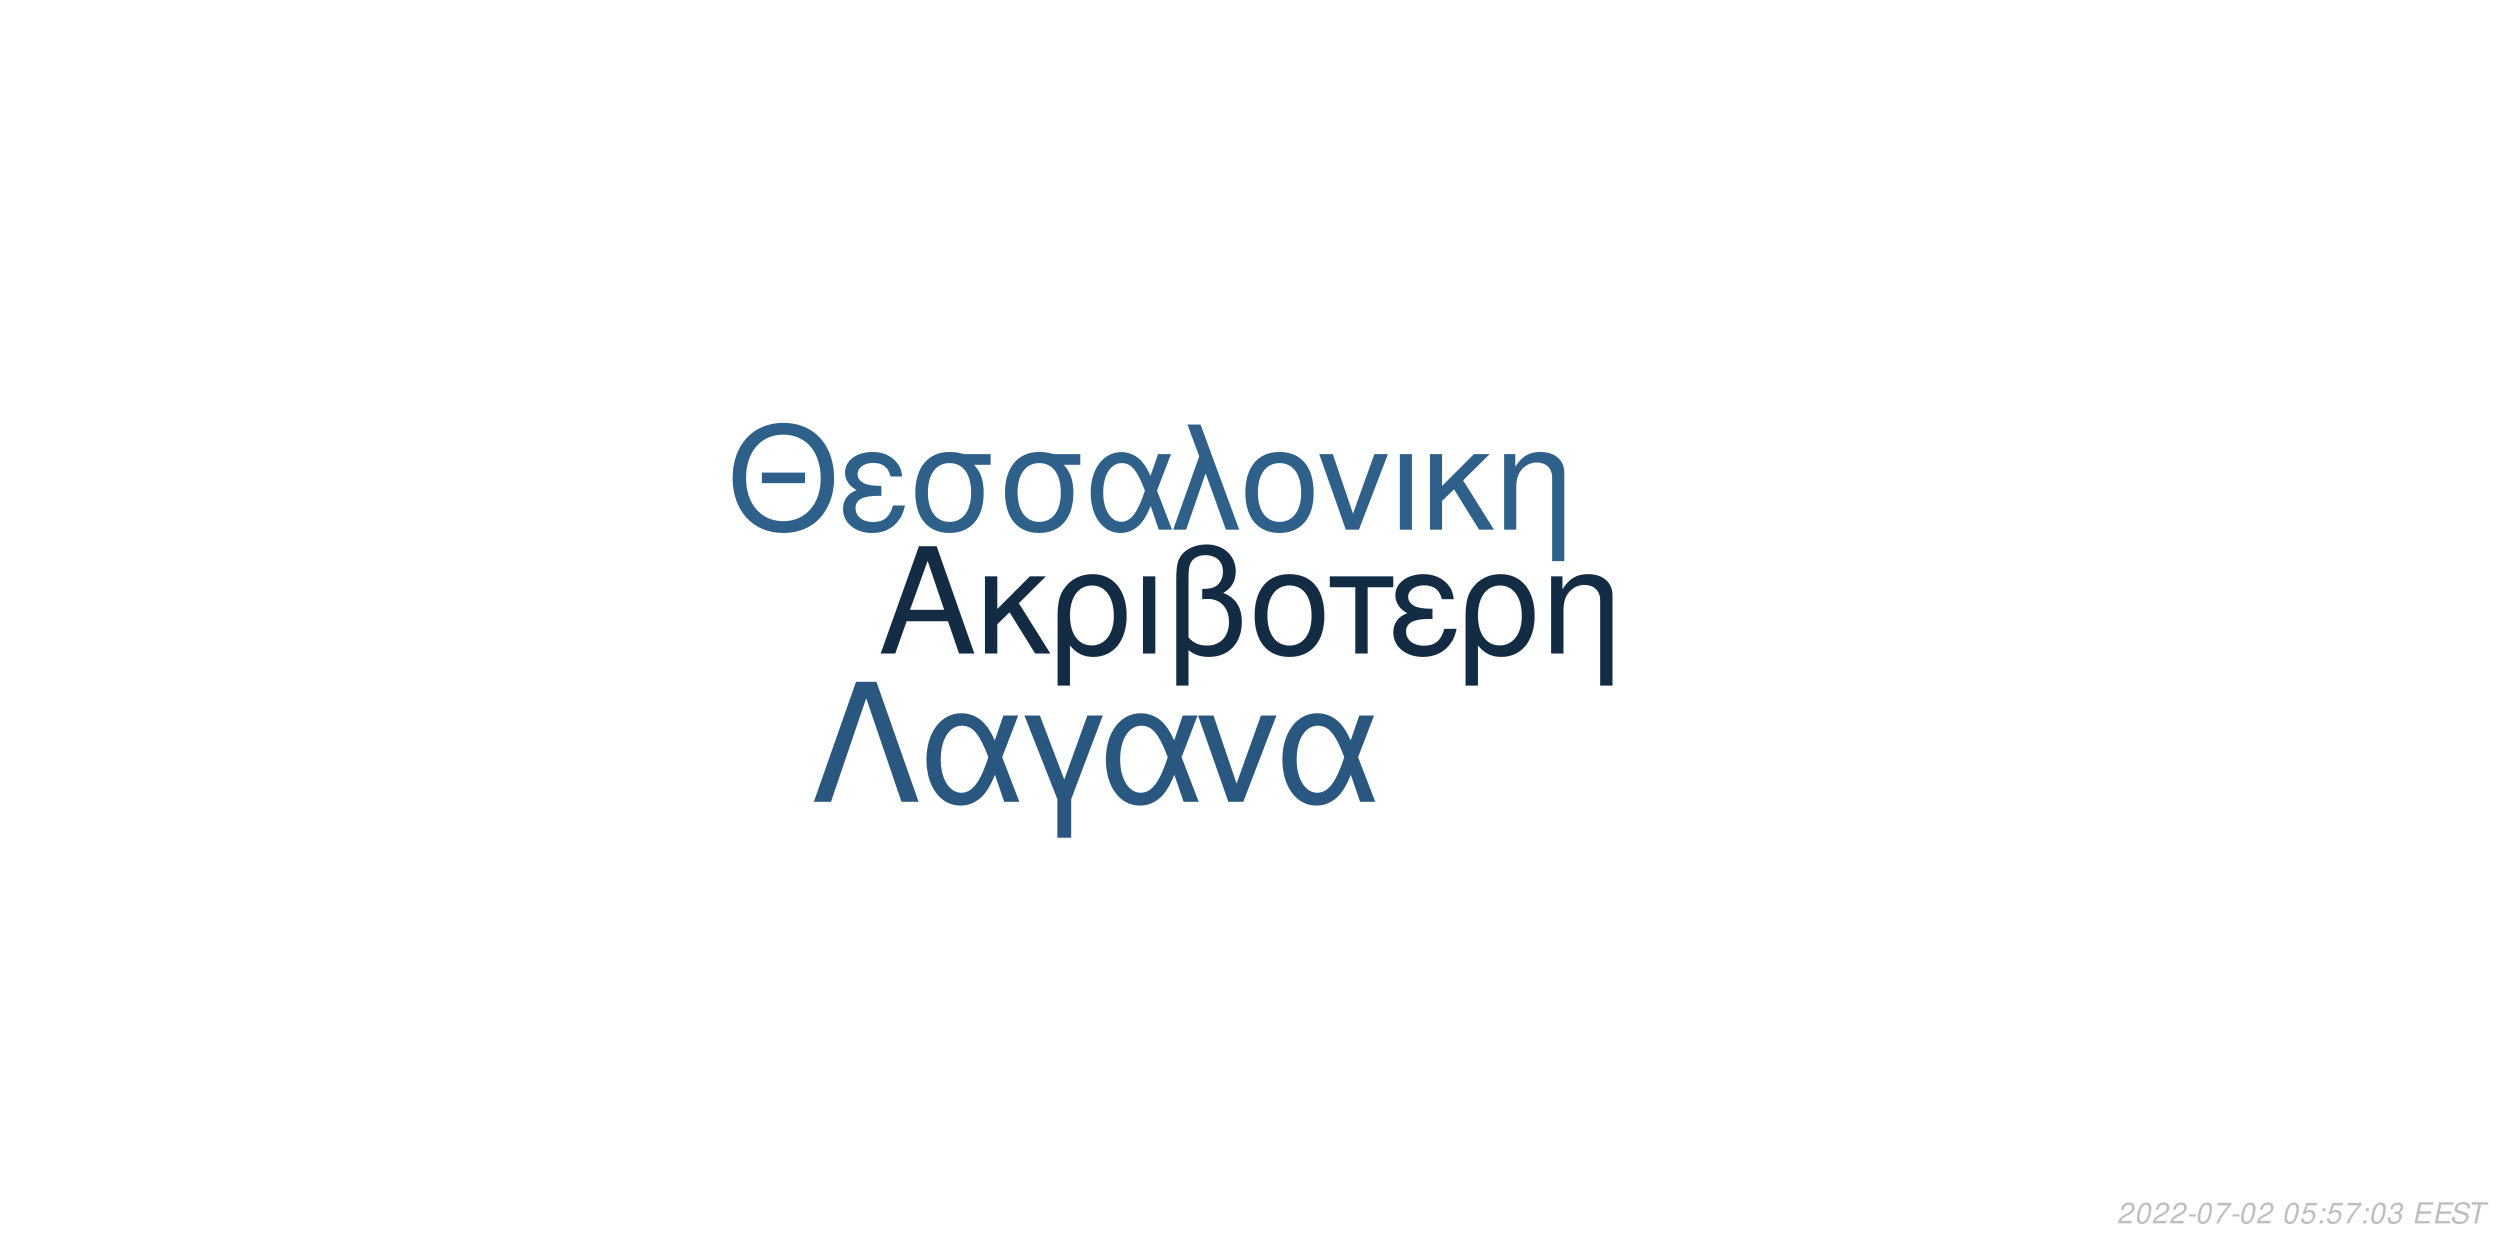
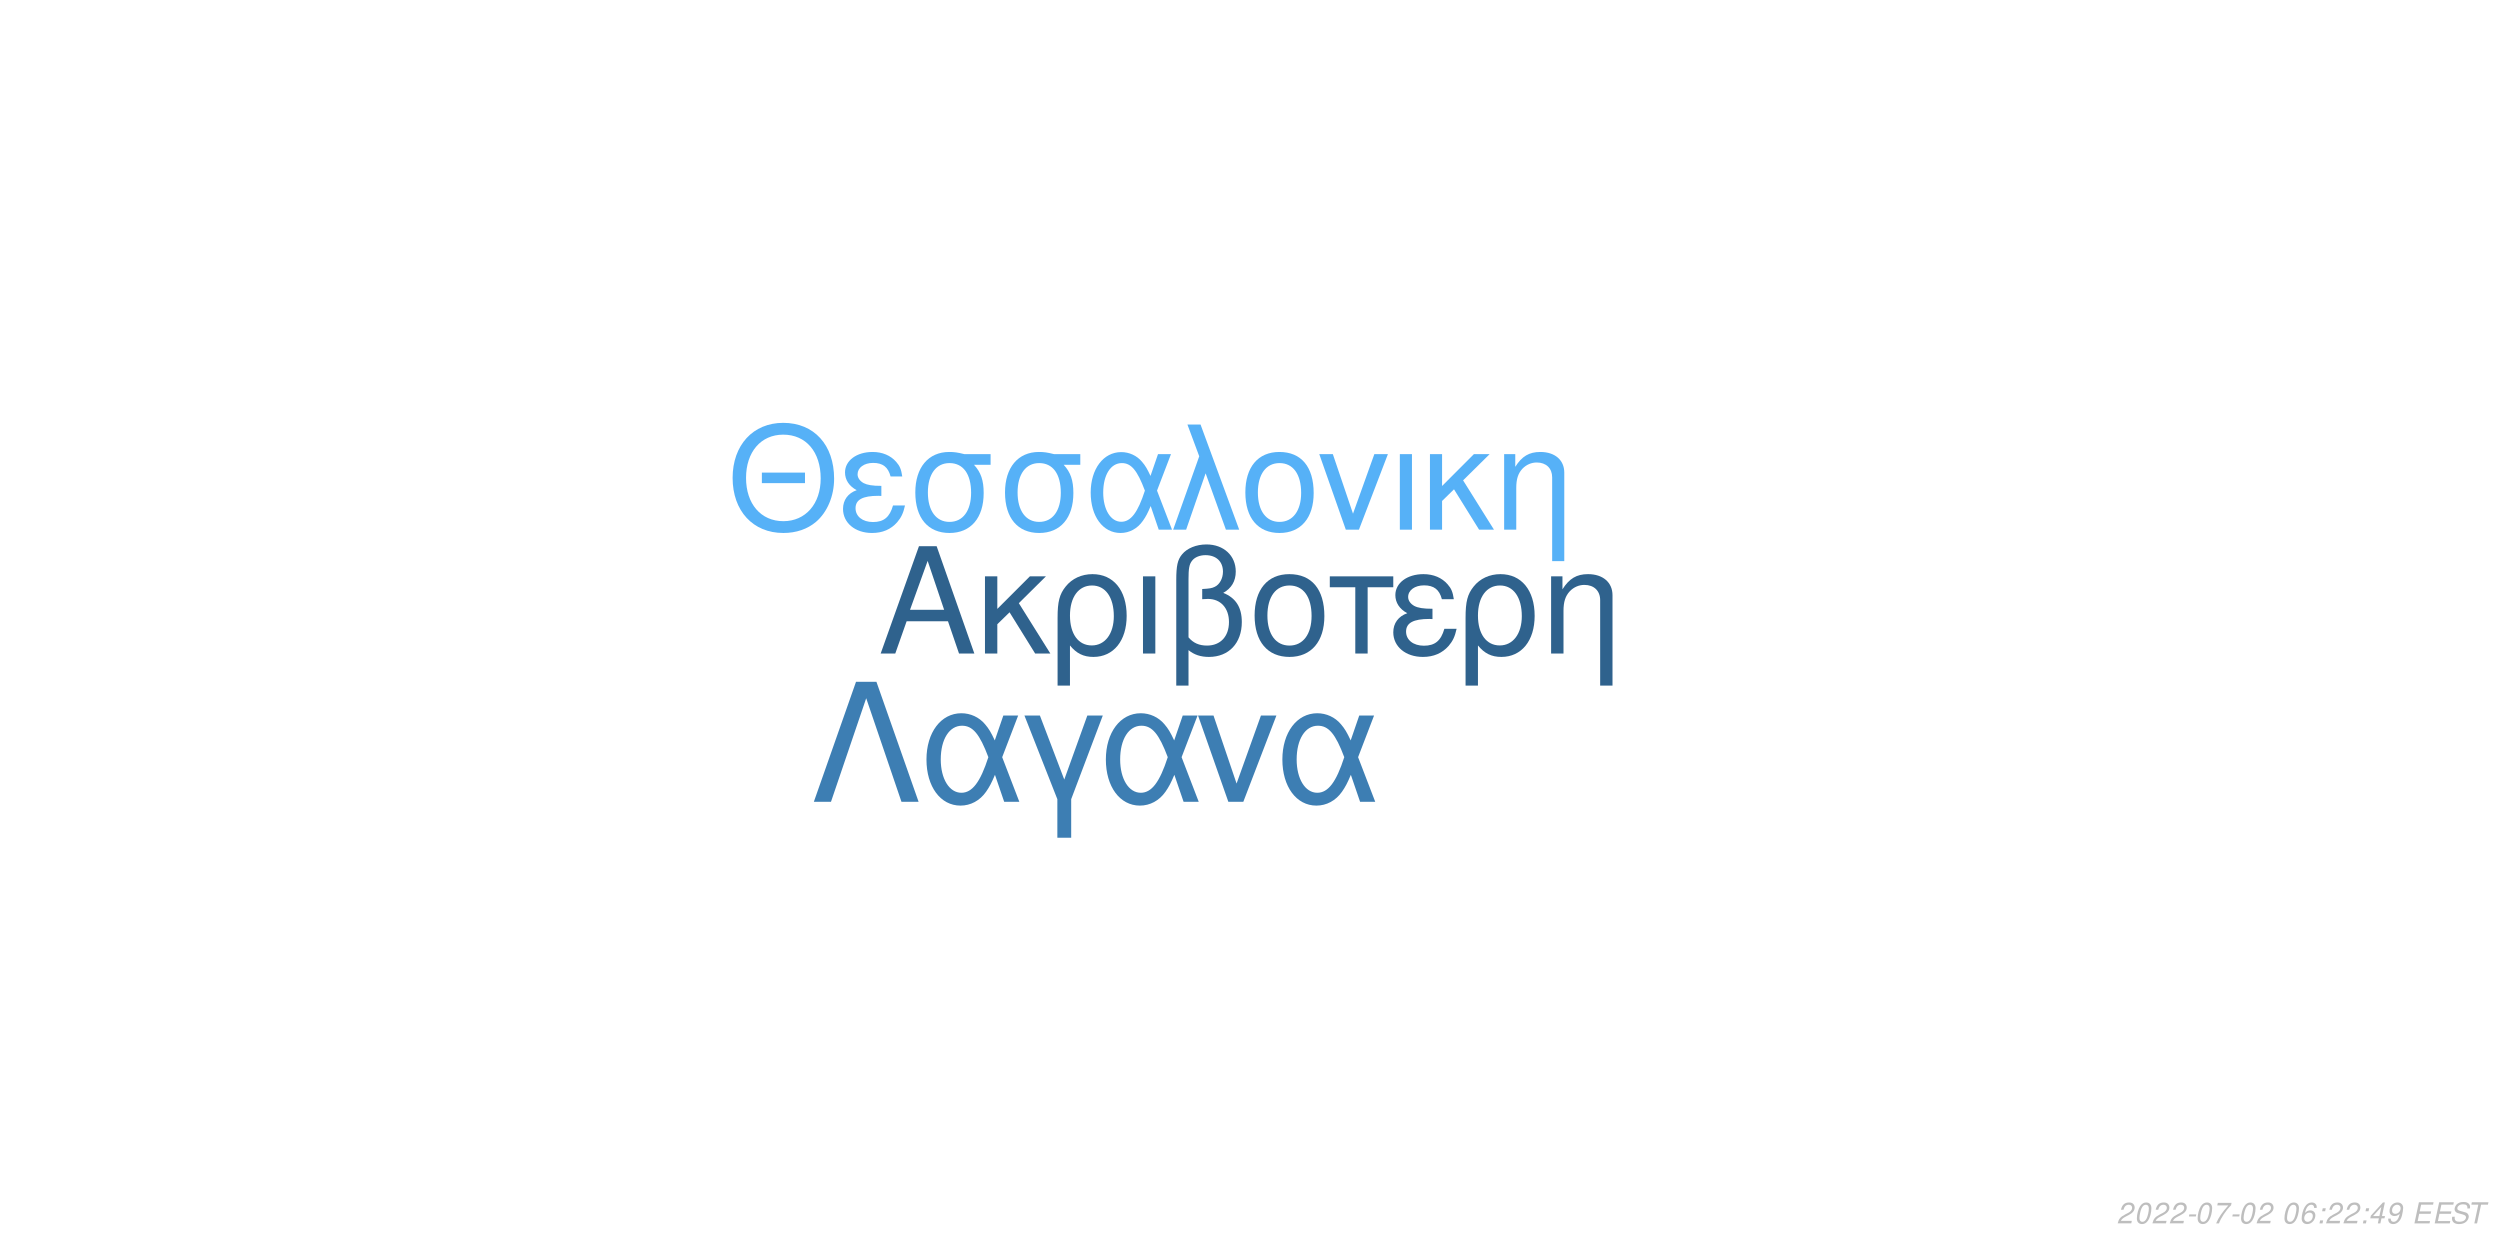
<svg xmlns="http://www.w3.org/2000/svg" xmlns:xlink="http://www.w3.org/1999/xlink" width="864pt" height="432pt" viewBox="0 0 864 432" version="1.1">
  <defs>
    <g>
      <symbol overflow="visible" id="glyph0-0">
        <path style="stroke:none;" d="" />
      </symbol>
      <symbol overflow="visible" id="glyph0-1">
        <path style="stroke:none;" d="M 24.125 -11.141 L 27.938 0 L 33.234 0 L 20.203 -37.094 L 14.094 -37.094 L 0.859 0 L 5.906 0 L 9.828 -11.141 Z M 22.797 -15.109 L 11 -15.109 L 17.094 -32.016 Z M 22.797 -15.109 " />
      </symbol>
      <symbol overflow="visible" id="glyph0-2">
        <path style="stroke:none;" d="M 7.172 -15.422 L 7.172 -26.672 L 2.906 -26.672 L 2.906 0 L 7.172 0 L 7.172 -10.125 L 11.406 -14.25 L 20.25 0 L 25.5 0 L 14.609 -17.406 L 23.969 -26.672 L 18.422 -26.672 Z M 7.172 -15.422 " />
      </symbol>
      <symbol overflow="visible" id="glyph0-3">
        <path style="stroke:none;" d="M 3 11.094 L 7.281 11.094 L 7.281 -2.797 C 9.516 -0.047 11.953 1.172 15.375 1.172 C 22.344 1.172 26.875 -4.422 26.875 -13.031 C 26.875 -21.891 22.297 -27.438 15.062 -27.438 C 11.297 -27.438 7.984 -25.906 5.797 -23.156 C 3.672 -20.516 3 -17.969 3 -12.359 Z M 14.906 -23.516 C 19.547 -23.516 22.438 -19.438 22.438 -12.922 C 22.438 -6.812 19.391 -2.797 14.812 -2.797 C 10.172 -2.797 7.281 -6.766 7.281 -13.125 C 7.281 -19.484 10.234 -23.516 14.906 -23.516 Z M 14.906 -23.516 " />
      </symbol>
      <symbol overflow="visible" id="glyph0-4">
        <path style="stroke:none;" d="M 3.516 0 L 7.781 0 L 7.781 -26.672 L 3.516 -26.672 Z M 3.516 0 " />
      </symbol>
      <symbol overflow="visible" id="glyph0-5">
        <path style="stroke:none;" d="M 4.016 11.094 L 8.25 11.094 L 8.25 -1.172 C 10.172 0.406 12.422 1.172 15.312 1.172 C 22.188 1.172 26.672 -3.609 26.672 -10.891 C 26.672 -15.984 24.578 -19.234 20.25 -20.969 C 23.109 -22.547 24.578 -25.031 24.578 -28.344 C 24.578 -33.844 20.406 -37.703 14.453 -37.703 C 10.938 -37.703 7.734 -36.391 6 -34.25 C 4.484 -32.422 4.016 -30.328 4.016 -25.391 Z M 8.25 -25.656 C 8.25 -29.359 8.5 -30.844 9.469 -32.062 C 10.375 -33.281 12.156 -34 14.094 -34 C 17.812 -34 20.156 -31.812 20.156 -28.297 C 20.156 -25.953 18.984 -23.812 17.297 -23.047 C 16.281 -22.547 15.469 -22.438 12.984 -22.297 L 12.984 -18.781 C 13.734 -18.828 14.344 -18.875 14.969 -18.875 C 19.344 -18.875 22.234 -15.719 22.234 -10.891 C 22.234 -5.906 19.281 -2.75 14.656 -2.75 C 11.953 -2.75 9.922 -3.609 8.25 -5.594 Z M 8.25 -25.656 " />
      </symbol>
      <symbol overflow="visible" id="glyph0-6">
        <path style="stroke:none;" d="M 14.094 -27.438 C 6.562 -27.438 2.094 -22.094 2.094 -13.125 C 2.094 -4.125 6.562 1.172 14.141 1.172 C 21.672 1.172 26.203 -4.172 26.203 -12.922 C 26.203 -22.188 21.828 -27.438 14.094 -27.438 Z M 14.141 -23.516 C 18.938 -23.516 21.781 -19.594 21.781 -12.984 C 21.781 -6.672 18.828 -2.75 14.141 -2.75 C 9.422 -2.75 6.516 -6.672 6.516 -13.125 C 6.516 -19.594 9.422 -23.516 14.141 -23.516 Z M 14.141 -23.516 " />
      </symbol>
      <symbol overflow="visible" id="glyph0-7">
        <path style="stroke:none;" d="M 7.891 0 L 12.156 0 L 12.156 -22.906 L 21.016 -22.906 L 21.016 -26.672 L -0.922 -26.672 L -0.922 -22.906 L 7.891 -22.906 Z M 7.891 0 " />
      </symbol>
      <symbol overflow="visible" id="glyph0-8">
        <path style="stroke:none;" d="M 14.562 -15.469 C 11.344 -15.469 9.562 -15.781 8.297 -16.438 C 6.922 -17.203 6.156 -18.328 6.156 -19.547 C 6.156 -21.891 8.453 -23.562 11.656 -23.562 C 15.062 -23.562 16.953 -22.094 17.812 -18.781 L 21.938 -18.781 C 21.578 -21.266 21.062 -22.5 19.797 -23.922 C 17.812 -26.203 14.906 -27.438 11.453 -27.438 C 5.797 -27.438 1.734 -24.375 1.734 -20.203 C 1.734 -17.609 3.156 -15.375 5.859 -13.938 C 2.797 -12.875 1.016 -10.484 1.016 -7.328 C 1.016 -2.391 5.297 1.172 11.25 1.172 C 14.969 1.172 17.906 -0.109 20.156 -2.641 C 21.578 -4.328 22.297 -5.797 22.906 -8.547 L 18.672 -8.547 C 17.5 -4.422 15.422 -2.703 11.609 -2.703 C 7.938 -2.703 5.438 -4.688 5.438 -7.578 C 5.438 -10.578 7.938 -11.953 13.484 -11.953 C 13.641 -11.953 14.094 -11.953 14.562 -11.906 Z M 14.562 -15.469 " />
      </symbol>
      <symbol overflow="visible" id="glyph0-9">
        <path style="stroke:none;" d="M 3.562 -26.672 L 3.562 0 L 7.844 0 L 7.844 -14.703 C 7.844 -17.906 8.5 -19.891 10.031 -21.531 C 11.406 -22.953 13.188 -23.719 15.062 -23.719 C 18.375 -23.719 20.516 -21.672 20.516 -18.469 L 20.516 11.094 L 24.781 11.094 L 24.781 -20.156 C 24.781 -24.578 21.469 -27.438 16.328 -27.438 C 12.359 -27.438 9.828 -25.906 7.484 -22.188 L 7.484 -26.672 Z M 3.562 -26.672 " />
      </symbol>
      <symbol overflow="visible" id="glyph1-0">
        <path style="stroke:none;" d="" />
      </symbol>
      <symbol overflow="visible" id="glyph1-1">
        <path style="stroke:none;" d="M 26.859 -19.734 L 11.953 -19.734 L 11.953 -16.094 L 26.859 -16.094 Z M 19.328 -36.922 C 8.922 -36.922 1.844 -29.25 1.844 -17.891 C 1.844 -6.484 8.875 1.141 19.391 1.141 C 23.812 1.141 27.703 -0.203 30.641 -2.688 C 34.578 -6.031 36.922 -11.656 36.922 -17.594 C 36.922 -29.297 30 -36.922 19.328 -36.922 Z M 19.328 -32.844 C 27.203 -32.844 32.281 -26.906 32.281 -17.688 C 32.281 -8.922 27.062 -2.938 19.391 -2.938 C 11.609 -2.938 6.484 -8.922 6.484 -17.891 C 6.484 -26.859 11.609 -32.844 19.328 -32.844 Z M 19.328 -32.844 " />
      </symbol>
      <symbol overflow="visible" id="glyph1-2">
        <path style="stroke:none;" d="M 14.25 -15.141 C 11.109 -15.141 9.375 -15.453 8.125 -16.094 C 6.781 -16.844 6.031 -17.938 6.031 -19.141 C 6.031 -21.422 8.266 -23.078 11.406 -23.078 C 14.75 -23.078 16.594 -21.625 17.438 -18.391 L 21.469 -18.391 C 21.125 -20.828 20.625 -22.031 19.391 -23.422 C 17.438 -25.656 14.594 -26.859 11.219 -26.859 C 5.688 -26.859 1.688 -23.875 1.688 -19.781 C 1.688 -17.234 3.094 -15.047 5.734 -13.656 C 2.734 -12.609 1 -10.266 1 -7.172 C 1 -2.344 5.188 1.141 11.016 1.141 C 14.656 1.141 17.547 -0.094 19.734 -2.594 C 21.125 -4.234 21.828 -5.688 22.422 -8.375 L 18.281 -8.375 C 17.141 -4.328 15.094 -2.641 11.359 -2.641 C 7.766 -2.641 5.328 -4.578 5.328 -7.422 C 5.328 -10.359 7.766 -11.703 13.203 -11.703 C 13.359 -11.703 13.797 -11.703 14.25 -11.656 Z M 14.25 -15.141 " />
      </symbol>
      <symbol overflow="visible" id="glyph1-3">
        <path style="stroke:none;" d="M 29 -26.109 L 19.938 -26.109 C 17.594 -26.703 16.438 -26.859 14.703 -26.859 C 7.469 -26.859 2.984 -21.469 2.984 -12.859 C 2.984 -4.031 7.375 1.141 14.797 1.141 C 22.172 1.141 26.609 -4.078 26.609 -12.656 C 26.609 -17.047 25.656 -19.828 23.266 -22.422 L 29 -22.422 Z M 14.797 -23.016 C 19.531 -23.016 22.266 -19.234 22.266 -12.75 C 22.266 -6.531 19.438 -2.688 14.797 -2.688 C 10.172 -2.688 7.328 -6.531 7.328 -12.859 C 7.328 -19.188 10.172 -23.016 14.797 -23.016 Z M 14.797 -23.016 " />
      </symbol>
      <symbol overflow="visible" id="glyph1-4">
        <path style="stroke:none;" d="M 29.344 -26.109 L 24.859 -26.109 L 22.266 -18.578 C 21.125 -21.031 20.484 -22.125 19.328 -23.469 C 17.547 -25.609 14.906 -26.812 12.156 -26.812 C 5.984 -26.812 1.594 -20.984 1.594 -12.812 C 1.594 -4.578 5.828 1.141 11.906 1.141 C 14.953 1.141 17.734 -0.344 19.625 -3.047 C 20.672 -4.531 21.281 -5.688 22.328 -8.172 L 25.109 0 L 29.703 0 L 24.516 -13.5 Z M 20.328 -13.5 C 17.891 -5.922 15.453 -2.734 12.156 -2.734 C 8.516 -2.734 5.922 -6.922 5.922 -12.812 C 5.922 -18.938 8.516 -23.016 12.359 -23.016 C 15.594 -23.016 17.688 -20.531 20.328 -13.5 Z M 20.328 -13.5 " />
      </symbol>
      <symbol overflow="visible" id="glyph1-5">
        <path style="stroke:none;" d="M 1.094 0 L 5.578 0 L 12.312 -19.484 L 19.328 0 L 23.922 0 L 10.562 -36.328 L 6.031 -36.328 L 10.109 -25.359 Z M 1.094 0 " />
      </symbol>
      <symbol overflow="visible" id="glyph1-6">
        <path style="stroke:none;" d="M 13.797 -26.859 C 6.422 -26.859 2.047 -21.625 2.047 -12.859 C 2.047 -4.031 6.422 1.141 13.859 1.141 C 21.234 1.141 25.656 -4.078 25.656 -12.656 C 25.656 -21.719 21.375 -26.859 13.797 -26.859 Z M 13.859 -23.016 C 18.531 -23.016 21.328 -19.188 21.328 -12.703 C 21.328 -6.531 18.438 -2.688 13.859 -2.688 C 9.219 -2.688 6.375 -6.531 6.375 -12.859 C 6.375 -19.188 9.219 -23.016 13.859 -23.016 Z M 13.859 -23.016 " />
      </symbol>
      <symbol overflow="visible" id="glyph1-7">
        <path style="stroke:none;" d="M 14.297 0 L 24.312 -26.109 L 19.625 -26.109 L 12.25 -5.531 L 5.281 -26.109 L 0.594 -26.109 L 9.766 0 Z M 14.297 0 " />
      </symbol>
      <symbol overflow="visible" id="glyph1-8">
        <path style="stroke:none;" d="M 3.438 0 L 7.625 0 L 7.625 -26.109 L 3.438 -26.109 Z M 3.438 0 " />
      </symbol>
      <symbol overflow="visible" id="glyph1-9">
        <path style="stroke:none;" d="M 7.031 -15.094 L 7.031 -26.109 L 2.844 -26.109 L 2.844 0 L 7.031 0 L 7.031 -9.922 L 11.156 -13.953 L 19.828 0 L 24.969 0 L 14.297 -17.047 L 23.469 -26.109 L 18.031 -26.109 Z M 7.031 -15.094 " />
      </symbol>
      <symbol overflow="visible" id="glyph1-10">
        <path style="stroke:none;" d="M 3.484 -26.109 L 3.484 0 L 7.672 0 L 7.672 -14.406 C 7.672 -17.547 8.328 -19.484 9.812 -21.078 C 11.156 -22.469 12.906 -23.219 14.75 -23.219 C 17.984 -23.219 20.078 -21.234 20.078 -18.094 L 20.078 10.859 L 24.266 10.859 L 24.266 -19.734 C 24.266 -24.062 21.031 -26.859 16 -26.859 C 12.109 -26.859 9.609 -25.359 7.328 -21.719 L 7.328 -26.109 Z M 3.484 -26.109 " />
      </symbol>
      <symbol overflow="visible" id="glyph2-0">
        <path style="stroke:none;" d="" />
      </symbol>
      <symbol overflow="visible" id="glyph2-1">
        <path style="stroke:none;" d="M 22.531 -41.484 L 15.484 -41.484 L 0.906 0 L 6.828 0 L 19 -35.797 L 31.188 0 L 37.109 0 Z M 22.531 -41.484 " />
      </symbol>
      <symbol overflow="visible" id="glyph2-2">
        <path style="stroke:none;" d="M 33.516 -29.812 L 28.391 -29.812 L 25.438 -21.219 C 24.125 -24.016 23.391 -25.266 22.078 -26.797 C 20.031 -29.25 17.016 -30.609 13.891 -30.609 C 6.828 -30.609 1.828 -23.953 1.828 -14.625 C 1.828 -5.234 6.656 1.312 13.594 1.312 C 17.078 1.312 20.266 -0.391 22.422 -3.469 C 23.609 -5.172 24.297 -6.484 25.5 -9.328 L 28.688 0 L 33.922 0 L 28 -15.422 Z M 23.219 -15.422 C 20.422 -6.766 17.641 -3.125 13.891 -3.125 C 9.734 -3.125 6.766 -7.906 6.766 -14.625 C 6.766 -21.625 9.734 -26.297 14.109 -26.297 C 17.812 -26.297 20.203 -23.453 23.219 -15.422 Z M 23.219 -15.422 " />
      </symbol>
      <symbol overflow="visible" id="glyph2-3">
        <path style="stroke:none;" d="M 12.062 12.406 L 16.844 12.406 L 16.844 -0.906 L 27.766 -29.812 L 22.422 -29.812 L 14.453 -7.688 L 6.031 -29.812 L 0.688 -29.812 L 12.062 -0.906 Z M 12.062 12.406 " />
      </symbol>
      <symbol overflow="visible" id="glyph2-4">
        <path style="stroke:none;" d="M 16.328 0 L 27.766 -29.812 L 22.422 -29.812 L 14 -6.312 L 6.031 -29.812 L 0.688 -29.812 L 11.156 0 Z M 16.328 0 " />
      </symbol>
      <symbol overflow="visible" id="glyph3-0">
        <path style="stroke:none;" d="" />
      </symbol>
      <symbol overflow="visible" id="glyph3-1">
        <path style="stroke:none;" d="M 5.234 -0.875 L 1.469 -0.875 C 1.641 -1.375 2.203 -1.891 3.109 -2.344 L 4.234 -2.938 C 5.562 -3.625 6.219 -4.469 6.219 -5.484 C 6.219 -5.938 6.062 -6.359 5.797 -6.656 C 5.469 -7.047 4.984 -7.234 4.312 -7.234 C 2.766 -7.234 1.891 -6.453 1.484 -4.734 L 2.375 -4.734 C 2.484 -5.188 2.609 -5.484 2.797 -5.75 C 3.094 -6.203 3.609 -6.453 4.188 -6.453 C 4.891 -6.453 5.344 -6.031 5.344 -5.375 C 5.344 -4.703 4.859 -4.094 4.016 -3.656 L 2.984 -3.125 C 1.234 -2.188 0.797 -1.656 0.344 -0.016 L 5.047 -0.016 Z M 5.234 -0.875 " />
      </symbol>
      <symbol overflow="visible" id="glyph3-2">
        <path style="stroke:none;" d="M 4.203 -7.234 C 3.375 -7.234 2.688 -6.812 2.125 -5.984 C 1.484 -5.047 0.984 -3.188 0.984 -1.734 C 0.984 -1.109 1.172 -0.562 1.484 -0.266 C 1.797 0.047 2.281 0.234 2.766 0.234 C 3.625 0.234 4.281 -0.156 4.859 -1.016 C 5.516 -1.953 6 -3.797 6 -5.266 C 6 -6.5 5.328 -7.234 4.203 -7.234 Z M 4.094 -6.453 C 4.734 -6.453 5.125 -5.984 5.125 -5.156 C 5.125 -4.203 4.781 -2.625 4.406 -1.812 C 3.984 -0.938 3.516 -0.547 2.875 -0.547 C 2.25 -0.547 1.875 -1.031 1.875 -1.828 C 1.875 -2.797 2.203 -4.344 2.594 -5.203 C 2.984 -6.047 3.453 -6.453 4.094 -6.453 Z M 4.094 -6.453 " />
      </symbol>
      <symbol overflow="visible" id="glyph3-3">
        <path style="stroke:none;" d="M 3.516 -3.125 L 1.125 -3.125 L 0.969 -2.406 L 3.359 -2.406 Z M 3.516 -3.125 " />
      </symbol>
      <symbol overflow="visible" id="glyph3-4">
        <path style="stroke:none;" d="M 6.703 -7.094 L 1.953 -7.094 L 1.766 -6.219 L 5.594 -6.219 C 3.344 -3.688 2.266 -2.109 1.375 0 L 2.344 0 C 3.031 -1.906 4.828 -4.594 6.547 -6.281 Z M 6.703 -7.094 " />
      </symbol>
      <symbol overflow="visible" id="glyph3-5">
        <path style="stroke:none;" d="" />
      </symbol>
      <symbol overflow="visible" id="glyph3-6">
-         <path style="stroke:none;" d="M 6.297 -7.094 L 2.594 -7.094 L 1.234 -3.234 L 2.047 -3.234 C 2.656 -3.766 2.938 -3.906 3.531 -3.906 C 4.328 -3.906 4.797 -3.453 4.797 -2.688 C 4.797 -1.438 3.969 -0.547 2.828 -0.547 C 2.031 -0.547 1.609 -0.938 1.578 -1.734 L 0.703 -1.734 L 0.703 -1.516 C 0.703 -0.938 0.844 -0.547 1.188 -0.266 C 1.562 0.062 2.078 0.234 2.703 0.234 C 3.656 0.234 4.391 -0.156 4.984 -0.922 C 5.422 -1.5 5.672 -2.234 5.672 -2.953 C 5.672 -4 4.938 -4.672 3.812 -4.672 C 3.328 -4.672 2.906 -4.547 2.406 -4.234 L 3.109 -6.219 L 6.109 -6.219 Z M 6.297 -7.094 " />
+         <path style="stroke:none;" d="M 6.125 -5.344 L 6.141 -5.625 C 6.141 -6.609 5.453 -7.234 4.391 -7.234 C 3.438 -7.234 2.641 -6.719 2.016 -5.703 C 1.422 -4.781 0.938 -2.953 0.938 -1.688 C 0.938 -0.516 1.688 0.234 2.859 0.234 C 3.703 0.234 4.438 -0.156 5 -0.875 C 5.406 -1.422 5.672 -2.156 5.672 -2.766 C 5.672 -3.812 4.969 -4.5 3.906 -4.5 C 3.234 -4.5 2.672 -4.234 2.094 -3.625 C 2.406 -5.375 3.234 -6.453 4.25 -6.453 C 4.703 -6.453 5.062 -6.234 5.172 -5.844 C 5.203 -5.719 5.234 -5.578 5.25 -5.344 Z M 3.656 -3.734 C 4.344 -3.734 4.797 -3.281 4.797 -2.625 C 4.797 -1.469 3.984 -0.547 2.984 -0.547 C 2.297 -0.547 1.812 -1.047 1.812 -1.766 C 1.812 -2.859 2.625 -3.734 3.656 -3.734 Z M 3.656 -3.734 " />
      </symbol>
      <symbol overflow="visible" id="glyph3-7">
        <path style="stroke:none;" d="M 2.359 -1.031 L 1.312 -1.031 L 1.094 0 L 2.141 0 Z M 3.266 -5.234 L 2.219 -5.234 L 2 -4.203 L 3.047 -4.203 Z M 3.266 -5.234 " />
      </symbol>
      <symbol overflow="visible" id="glyph3-8">
-         <path style="stroke:none;" d="M 2.922 -3.312 C 3.125 -3.344 3.234 -3.344 3.375 -3.344 C 4.203 -3.344 4.688 -3 4.688 -2.406 C 4.688 -1.312 3.906 -0.547 2.781 -0.547 C 2.047 -0.547 1.594 -0.938 1.594 -1.562 C 1.594 -1.719 1.609 -1.844 1.656 -2.094 L 0.766 -2.094 C 0.734 -1.797 0.719 -1.641 0.719 -1.469 C 0.719 -0.375 1.406 0.234 2.641 0.234 C 3.547 0.234 4.297 -0.078 4.812 -0.656 C 5.266 -1.156 5.562 -1.875 5.562 -2.547 C 5.562 -3.125 5.344 -3.453 4.797 -3.734 C 5.641 -4.234 6.016 -4.844 6.016 -5.734 C 6.016 -6.656 5.312 -7.234 4.203 -7.234 C 3.375 -7.234 2.672 -6.938 2.188 -6.375 C 1.891 -6.031 1.703 -5.641 1.516 -4.906 L 2.391 -4.906 C 2.5 -5.359 2.594 -5.594 2.734 -5.812 C 3.047 -6.234 3.516 -6.453 4.078 -6.453 C 4.734 -6.453 5.141 -6.125 5.141 -5.578 C 5.141 -5.188 5.016 -4.797 4.797 -4.547 C 4.516 -4.234 4 -4.062 3.266 -4.062 L 3.078 -4.062 Z M 2.922 -3.312 " />
+         <path style="stroke:none;" d="M 3.625 -1.75 L 3.266 0 L 4.141 0 L 4.516 -1.75 L 5.562 -1.75 L 5.734 -2.531 L 4.688 -2.531 L 5.688 -7.234 L 5.016 -7.234 L 0.844 -2.672 L 0.641 -1.75 Z M 3.797 -2.531 L 1.594 -2.531 L 4.469 -5.703 Z M 3.797 -2.531 " />
      </symbol>
      <symbol overflow="visible" id="glyph3-9">
+         <path style="stroke:none;" d="M 0.844 -1.656 C 0.844 -1.547 0.844 -1.438 0.844 -1.375 C 0.844 -0.406 1.531 0.234 2.578 0.234 C 3.203 0.234 3.766 0.016 4.297 -0.438 C 4.938 -1 5.312 -1.656 5.594 -2.719 C 5.844 -3.672 6.016 -4.766 6.016 -5.375 C 6.016 -5.844 5.844 -6.328 5.547 -6.656 C 5.203 -7.031 4.703 -7.234 4.062 -7.234 C 2.516 -7.234 1.297 -5.938 1.297 -4.266 C 1.297 -3.203 1.984 -2.547 3.047 -2.547 C 3.484 -2.547 3.953 -2.672 4.281 -2.891 C 4.406 -2.984 4.547 -3.078 4.828 -3.344 C 4.438 -1.484 3.703 -0.547 2.703 -0.547 C 2.109 -0.547 1.719 -0.938 1.719 -1.547 L 1.719 -1.656 Z M 3.953 -6.453 C 4.625 -6.453 5.141 -5.953 5.141 -5.281 C 5.141 -4.188 4.312 -3.312 3.297 -3.312 C 2.594 -3.312 2.172 -3.734 2.172 -4.453 C 2.172 -5.562 2.984 -6.453 3.953 -6.453 Z M 3.953 -6.453 " />
+       </symbol>
+       <symbol overflow="visible" id="glyph3-10">
        <path style="stroke:none;" d="M 2.547 -3.312 L 6.5 -3.312 L 6.688 -4.141 L 2.719 -4.141 L 3.219 -6.469 L 7.344 -6.469 L 7.516 -7.297 L 2.453 -7.297 L 0.906 0 L 6.125 0 L 6.297 -0.812 L 2.016 -0.812 Z M 2.547 -3.312 " />
      </symbol>
-       <symbol overflow="visible" id="glyph3-10">
+       <symbol overflow="visible" id="glyph3-11">
        <path style="stroke:none;" d="M 7.062 -5.156 C 7.125 -5.438 7.141 -5.562 7.141 -5.703 C 7.141 -6.156 6.938 -6.594 6.594 -6.891 C 6.188 -7.25 5.656 -7.406 4.875 -7.406 C 3.844 -7.406 3.047 -7.125 2.5 -6.562 C 2.094 -6.141 1.781 -5.438 1.781 -4.922 C 1.781 -4.297 2.219 -3.766 2.891 -3.562 L 4.594 -3.094 C 5.406 -2.859 5.734 -2.578 5.734 -2.094 C 5.734 -1.781 5.547 -1.406 5.266 -1.141 C 4.844 -0.766 4.266 -0.578 3.453 -0.578 C 2.328 -0.578 1.812 -0.984 1.812 -1.906 C 1.812 -2.047 1.812 -2.125 1.844 -2.312 L 0.984 -2.312 C 0.906 -2.062 0.891 -1.906 0.891 -1.688 C 0.891 -0.484 1.797 0.234 3.297 0.234 C 4.359 0.234 5.234 -0.062 5.812 -0.609 C 6.344 -1.078 6.688 -1.797 6.688 -2.375 C 6.688 -2.641 6.609 -2.906 6.453 -3.156 C 6.234 -3.5 5.938 -3.703 5.469 -3.828 L 3.75 -4.312 C 2.984 -4.547 2.734 -4.734 2.734 -5.188 C 2.734 -5.547 2.875 -5.844 3.188 -6.109 C 3.547 -6.438 4.031 -6.594 4.703 -6.594 C 5.266 -6.594 5.688 -6.484 5.906 -6.297 C 6.094 -6.125 6.219 -5.797 6.219 -5.516 C 6.219 -5.422 6.203 -5.344 6.188 -5.156 Z M 7.062 -5.156 " />
      </symbol>
-       <symbol overflow="visible" id="glyph3-11">
+       <symbol overflow="visible" id="glyph3-12">
        <path style="stroke:none;" d="M 4.938 -6.469 L 7.312 -6.469 L 7.484 -7.297 L 1.75 -7.297 L 1.578 -6.469 L 3.984 -6.469 L 2.609 0 L 3.547 0 Z M 4.938 -6.469 " />
      </symbol>
    </g>
  </defs>
  <g id="surface1">
    <rect x="0" y="0" width="864" height="432" style="fill:rgb(100%,100%,100%);fill-opacity:1;stroke:none;" />
-     <g style="fill:rgb(7.451%,17.255%,26.667%);fill-opacity:1;">
+     <g style="fill:rgb(18.431%,38.431%,55.294%);fill-opacity:1;">
      <use xlink:href="#glyph0-1" x="303.5" y="225.861" />
      <use xlink:href="#glyph0-2" x="337.5" y="225.861" />
      <use xlink:href="#glyph0-3" x="362.5" y="225.861" />
      <use xlink:href="#glyph0-4" x="391.5" y="225.861" />
      <use xlink:href="#glyph0-5" x="402.5" y="225.861" />
      <use xlink:href="#glyph0-6" x="431.5" y="225.861" />
      <use xlink:href="#glyph0-7" x="460.5" y="225.861" />
      <use xlink:href="#glyph0-8" x="480.5" y="225.861" />
      <use xlink:href="#glyph0-3" x="503.5" y="225.861" />
      <use xlink:href="#glyph0-9" x="532.5" y="225.861" />
    </g>
-     <g style="fill:rgb(18.039%,37.647%,54.118%);fill-opacity:1;">
+     <g style="fill:rgb(33.725%,69.412%,96.863%);fill-opacity:1;">
      <use xlink:href="#glyph1-1" x="251.348" y="183.058" />
      <use xlink:href="#glyph1-2" x="290.348" y="183.058" />
      <use xlink:href="#glyph1-3" x="313.348" y="183.058" />
      <use xlink:href="#glyph1-3" x="344.348" y="183.058" />
      <use xlink:href="#glyph1-4" x="375.348" y="183.058" />
      <use xlink:href="#glyph1-5" x="404.348" y="183.058" />
      <use xlink:href="#glyph1-6" x="428.348" y="183.058" />
      <use xlink:href="#glyph1-7" x="455.348" y="183.058" />
      <use xlink:href="#glyph1-8" x="480.348" y="183.058" />
      <use xlink:href="#glyph1-9" x="491.348" y="183.058" />
      <use xlink:href="#glyph1-10" x="516.348" y="183.058" />
    </g>
-     <g style="fill:rgb(16.078%,34.118%,49.804%);fill-opacity:1;">
+     <g style="fill:rgb(23.922%,49.412%,70.196%);fill-opacity:1;">
      <use xlink:href="#glyph2-1" x="280.359" y="277.105" />
      <use xlink:href="#glyph2-2" x="318.359" y="277.105" />
      <use xlink:href="#glyph2-3" x="353.359" y="277.105" />
      <use xlink:href="#glyph2-2" x="380.359" y="277.105" />
      <use xlink:href="#glyph2-4" x="413.359" y="277.105" />
      <use xlink:href="#glyph2-2" x="441.359" y="277.105" />
    </g>
    <g style="fill:rgb(74.51%,74.51%,74.51%);fill-opacity:1;">
      <use xlink:href="#glyph3-1" x="731.52" y="422.81" />
      <use xlink:href="#glyph3-2" x="737.52" y="422.81" />
      <use xlink:href="#glyph3-1" x="743.52" y="422.81" />
      <use xlink:href="#glyph3-1" x="749.52" y="422.81" />
      <use xlink:href="#glyph3-3" x="755.52" y="422.81" />
      <use xlink:href="#glyph3-2" x="758.52" y="422.81" />
      <use xlink:href="#glyph3-4" x="764.52" y="422.81" />
      <use xlink:href="#glyph3-3" x="770.52" y="422.81" />
      <use xlink:href="#glyph3-2" x="773.52" y="422.81" />
      <use xlink:href="#glyph3-1" x="779.52" y="422.81" />
      <use xlink:href="#glyph3-5" x="785.52" y="422.81" />
      <use xlink:href="#glyph3-2" x="788.52" y="422.81" />
      <use xlink:href="#glyph3-6" x="794.52" y="422.81" />
      <use xlink:href="#glyph3-7" x="800.52" y="422.81" />
-       <use xlink:href="#glyph3-6" x="803.52" y="422.81" />
-       <use xlink:href="#glyph3-4" x="809.52" y="422.81" />
+       <use xlink:href="#glyph3-1" x="803.52" y="422.81" />
+       <use xlink:href="#glyph3-1" x="809.52" y="422.81" />
      <use xlink:href="#glyph3-7" x="815.52" y="422.81" />
-       <use xlink:href="#glyph3-2" x="818.52" y="422.81" />
-       <use xlink:href="#glyph3-8" x="824.52" y="422.81" />
+       <use xlink:href="#glyph3-8" x="818.52" y="422.81" />
+       <use xlink:href="#glyph3-9" x="824.52" y="422.81" />
      <use xlink:href="#glyph3-5" x="830.52" y="422.81" />
-       <use xlink:href="#glyph3-9" x="833.52" y="422.81" />
-       <use xlink:href="#glyph3-9" x="840.52" y="422.81" />
-       <use xlink:href="#glyph3-10" x="846.52" y="422.81" />
-       <use xlink:href="#glyph3-11" x="852.52" y="422.81" />
+       <use xlink:href="#glyph3-10" x="833.52" y="422.81" />
+       <use xlink:href="#glyph3-10" x="840.52" y="422.81" />
+       <use xlink:href="#glyph3-11" x="846.52" y="422.81" />
+       <use xlink:href="#glyph3-12" x="852.52" y="422.81" />
    </g>
  </g>
</svg>
